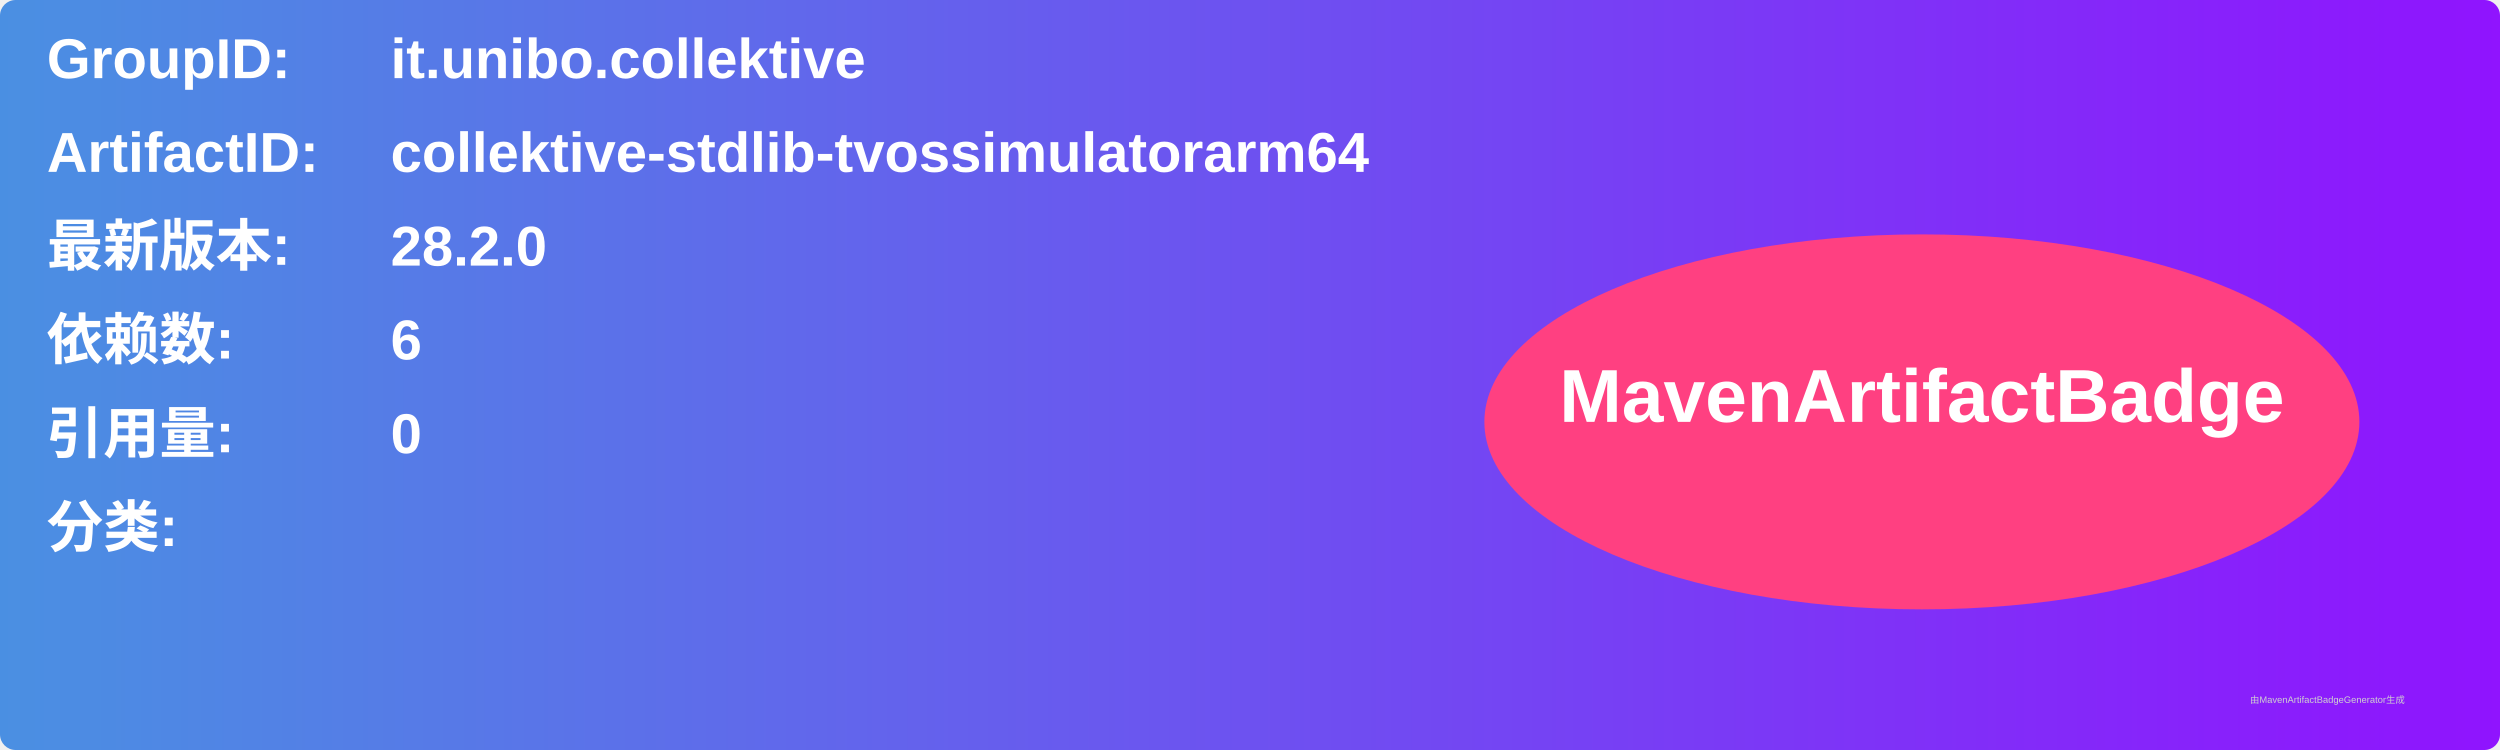
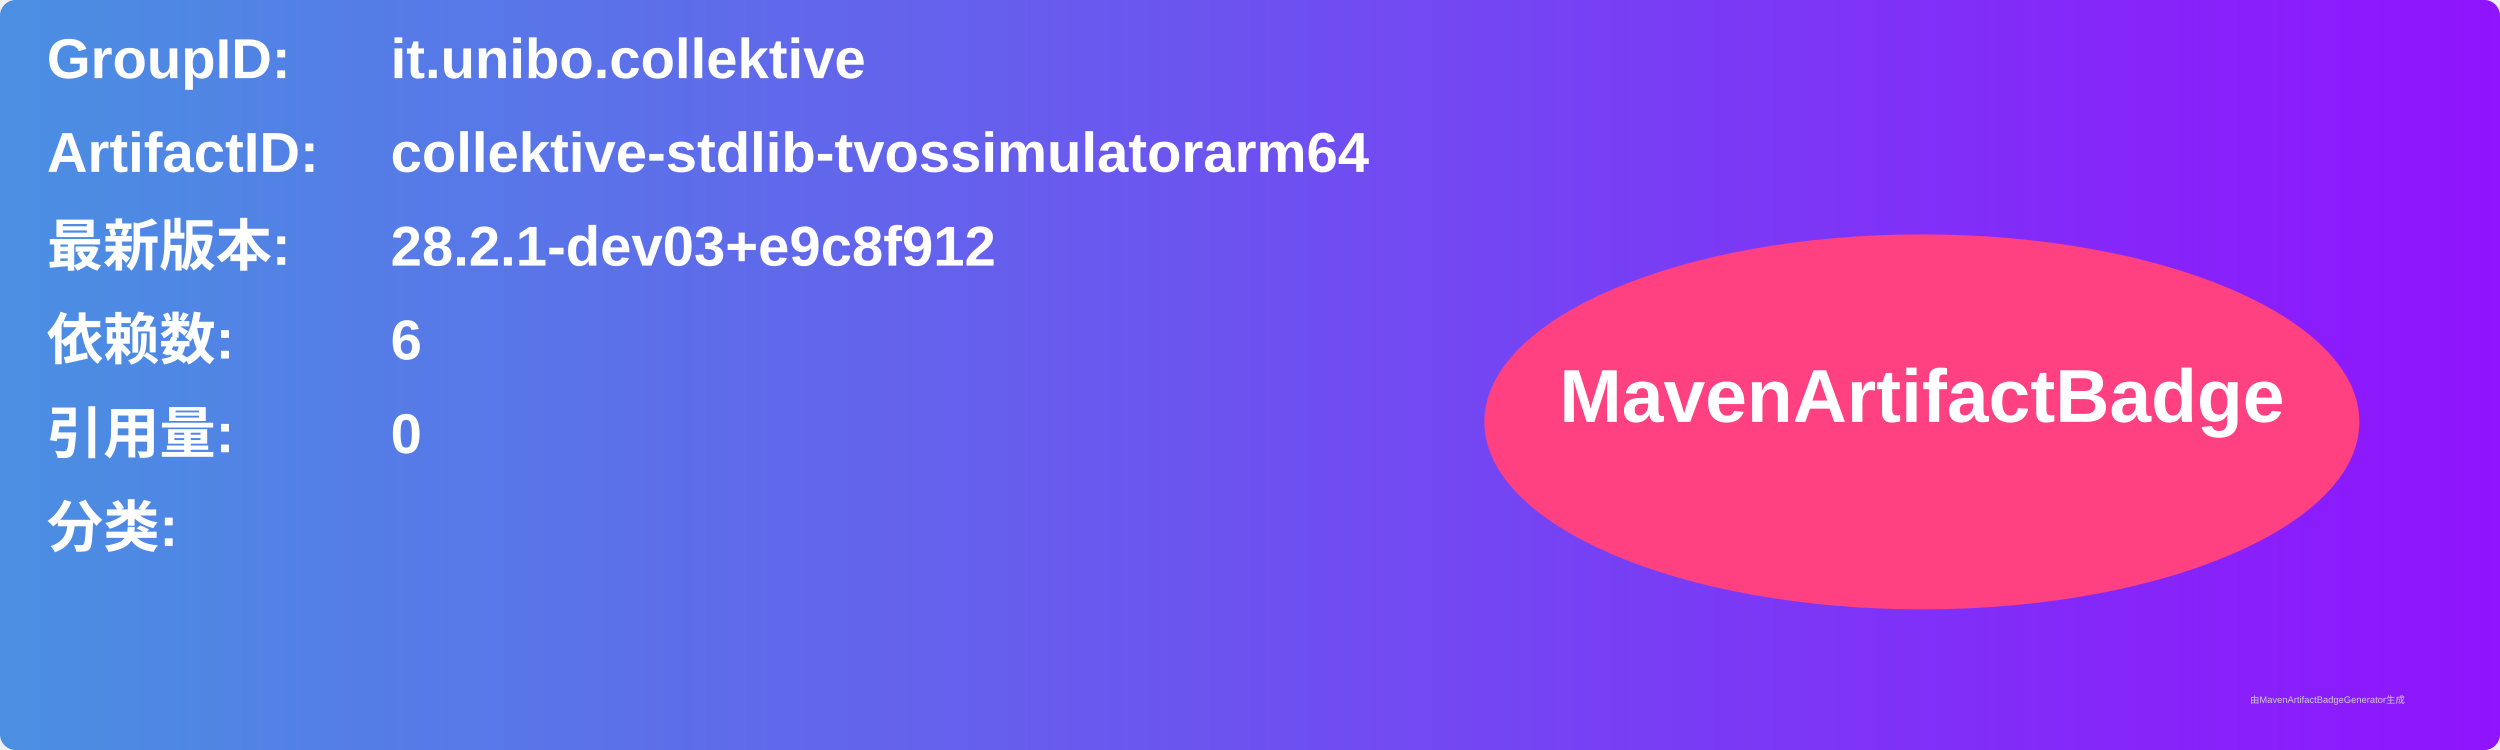
<svg xmlns="http://www.w3.org/2000/svg" width="800" height="240" viewBox="0 0 800 240">
  <linearGradient id="grad" x1="0%" y1="0%" x2="100%" y2="0%">
    <stop offset="0%" stop-color="#4a90e2" />
    <stop offset="100%" stop-color="#9013fe" />
  </linearGradient>
  <rect width="100%" height="100%" rx="5" ry="5" fill="url(#grad)" />
  <g transform="translate(15, 15)">
    <text x="0" y="10" font-family="Arial" font-size="18" fill="white" font-weight="bold" width="260">GroupID:</text>
    <text x="110" y="10" font-family="Arial" font-size="18" fill="white" font-weight="bold" width="460">it.unibo.collektive</text>
    <text x="0" y="40" font-family="Arial" font-size="18" fill="white" font-weight="bold" width="260">ArtifactID:</text>
    <text x="110" y="40" font-family="Arial" font-size="18" fill="white" font-weight="bold" width="460">collektive-stdlib-tvossimulatorarm64</text>
    <text x="0" y="70" font-family="Arial" font-size="18" fill="white" font-weight="bold">最新版本:</text>
    <text x="110" y="70" font-family="Arial" font-size="18" fill="white" font-weight="bold">
-       <tspan font-weight="bold">28.2.0</tspan>
+       <tspan font-weight="bold">28.2.1-dev03+e9c8f912</tspan>
    </text>
    <text x="0" y="100" font-family="Arial" font-size="18" fill="white" font-weight="bold">依赖数: </text>
    <text x="110" y="100" font-family="Arial" font-size="18" fill="white">
      <tspan font-weight="bold">6</tspan>
    </text>
    <text x="0" y="130" font-family="Arial" font-size="18" fill="white" font-weight="bold">引用量: </text>
    <text x="110" y="130" font-family="Arial" font-size="18" fill="white">
      <tspan font-weight="bold">0</tspan>
    </text>
    <text x="0" y="160" font-family="Arial" font-size="18" fill="white" font-weight="bold">分类:</text>
    <text x="10" y="190" font-family="Arial" font-size="10" fill="white">
      <tspan font-weight="bold" />
    </text>
    <ellipse cx="600" cy="120" rx="140" ry="60" fill="#ff4081" />
    <text x="600" y="120" text-anchor="middle" font-family="Arial" font-size="24" fill="white" font-weight="bold">MavenArtifactBadge</text>
  </g>
  <text x="720" y="225" font-family="Arial" font-size="3" fill="#d0d0d0">由MavenArtifactBadgeGenerator生成</text>
</svg>
